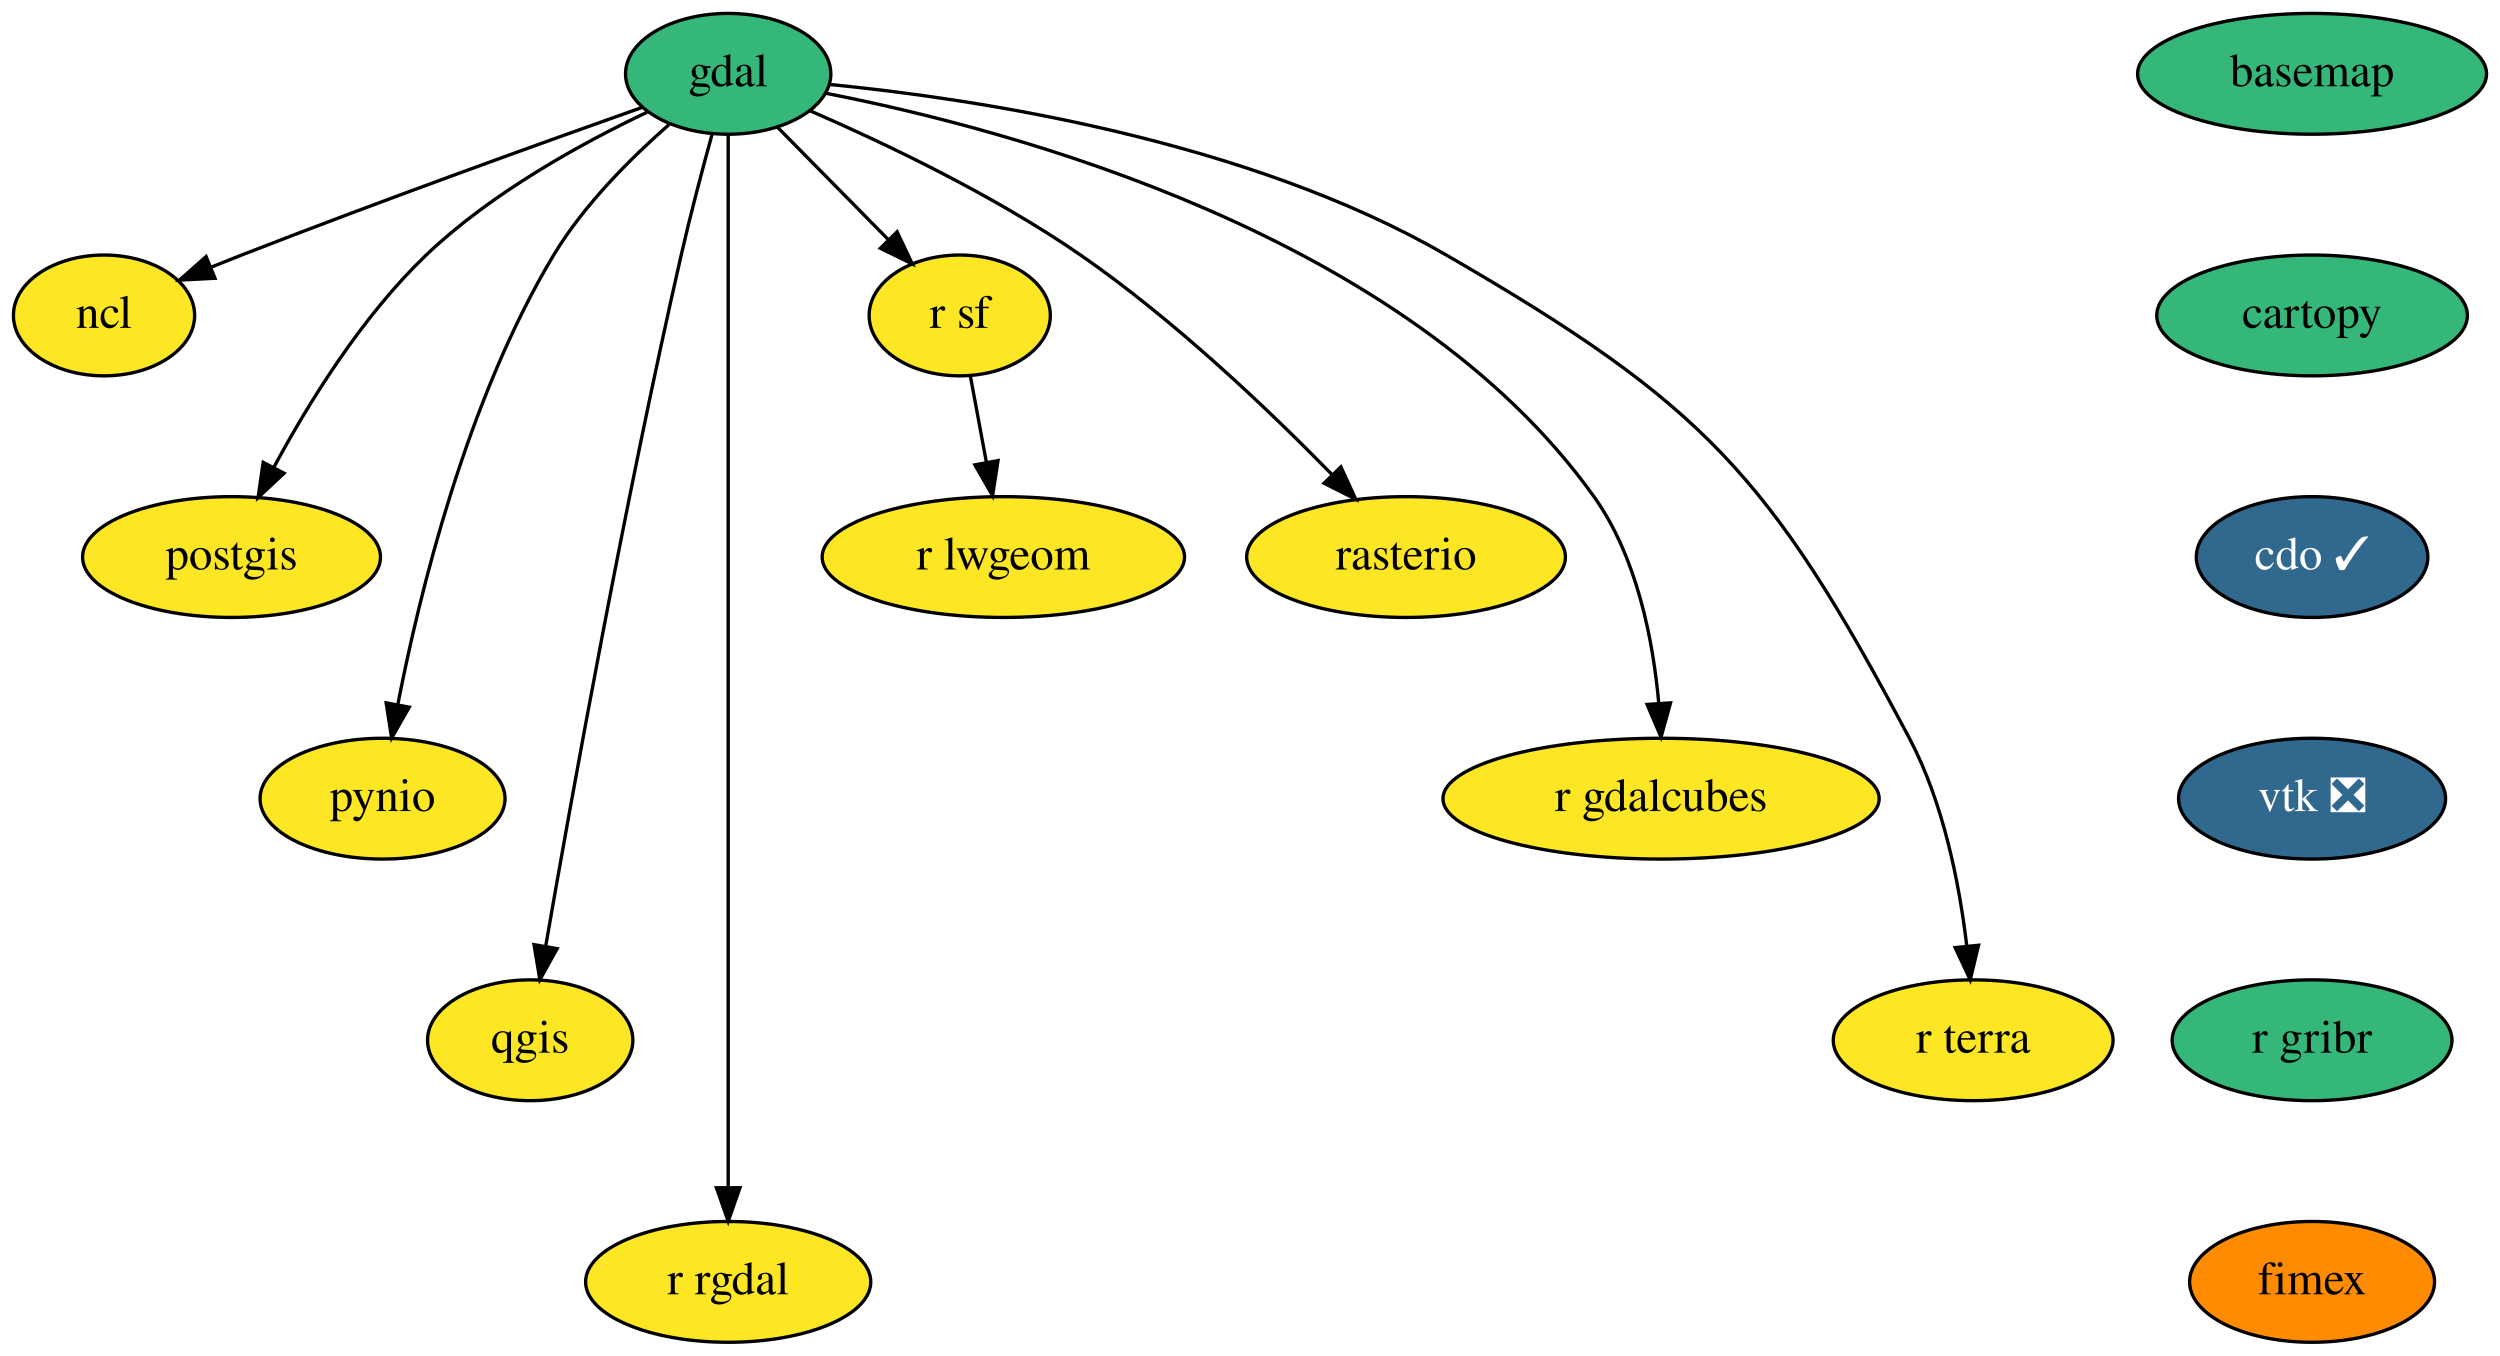
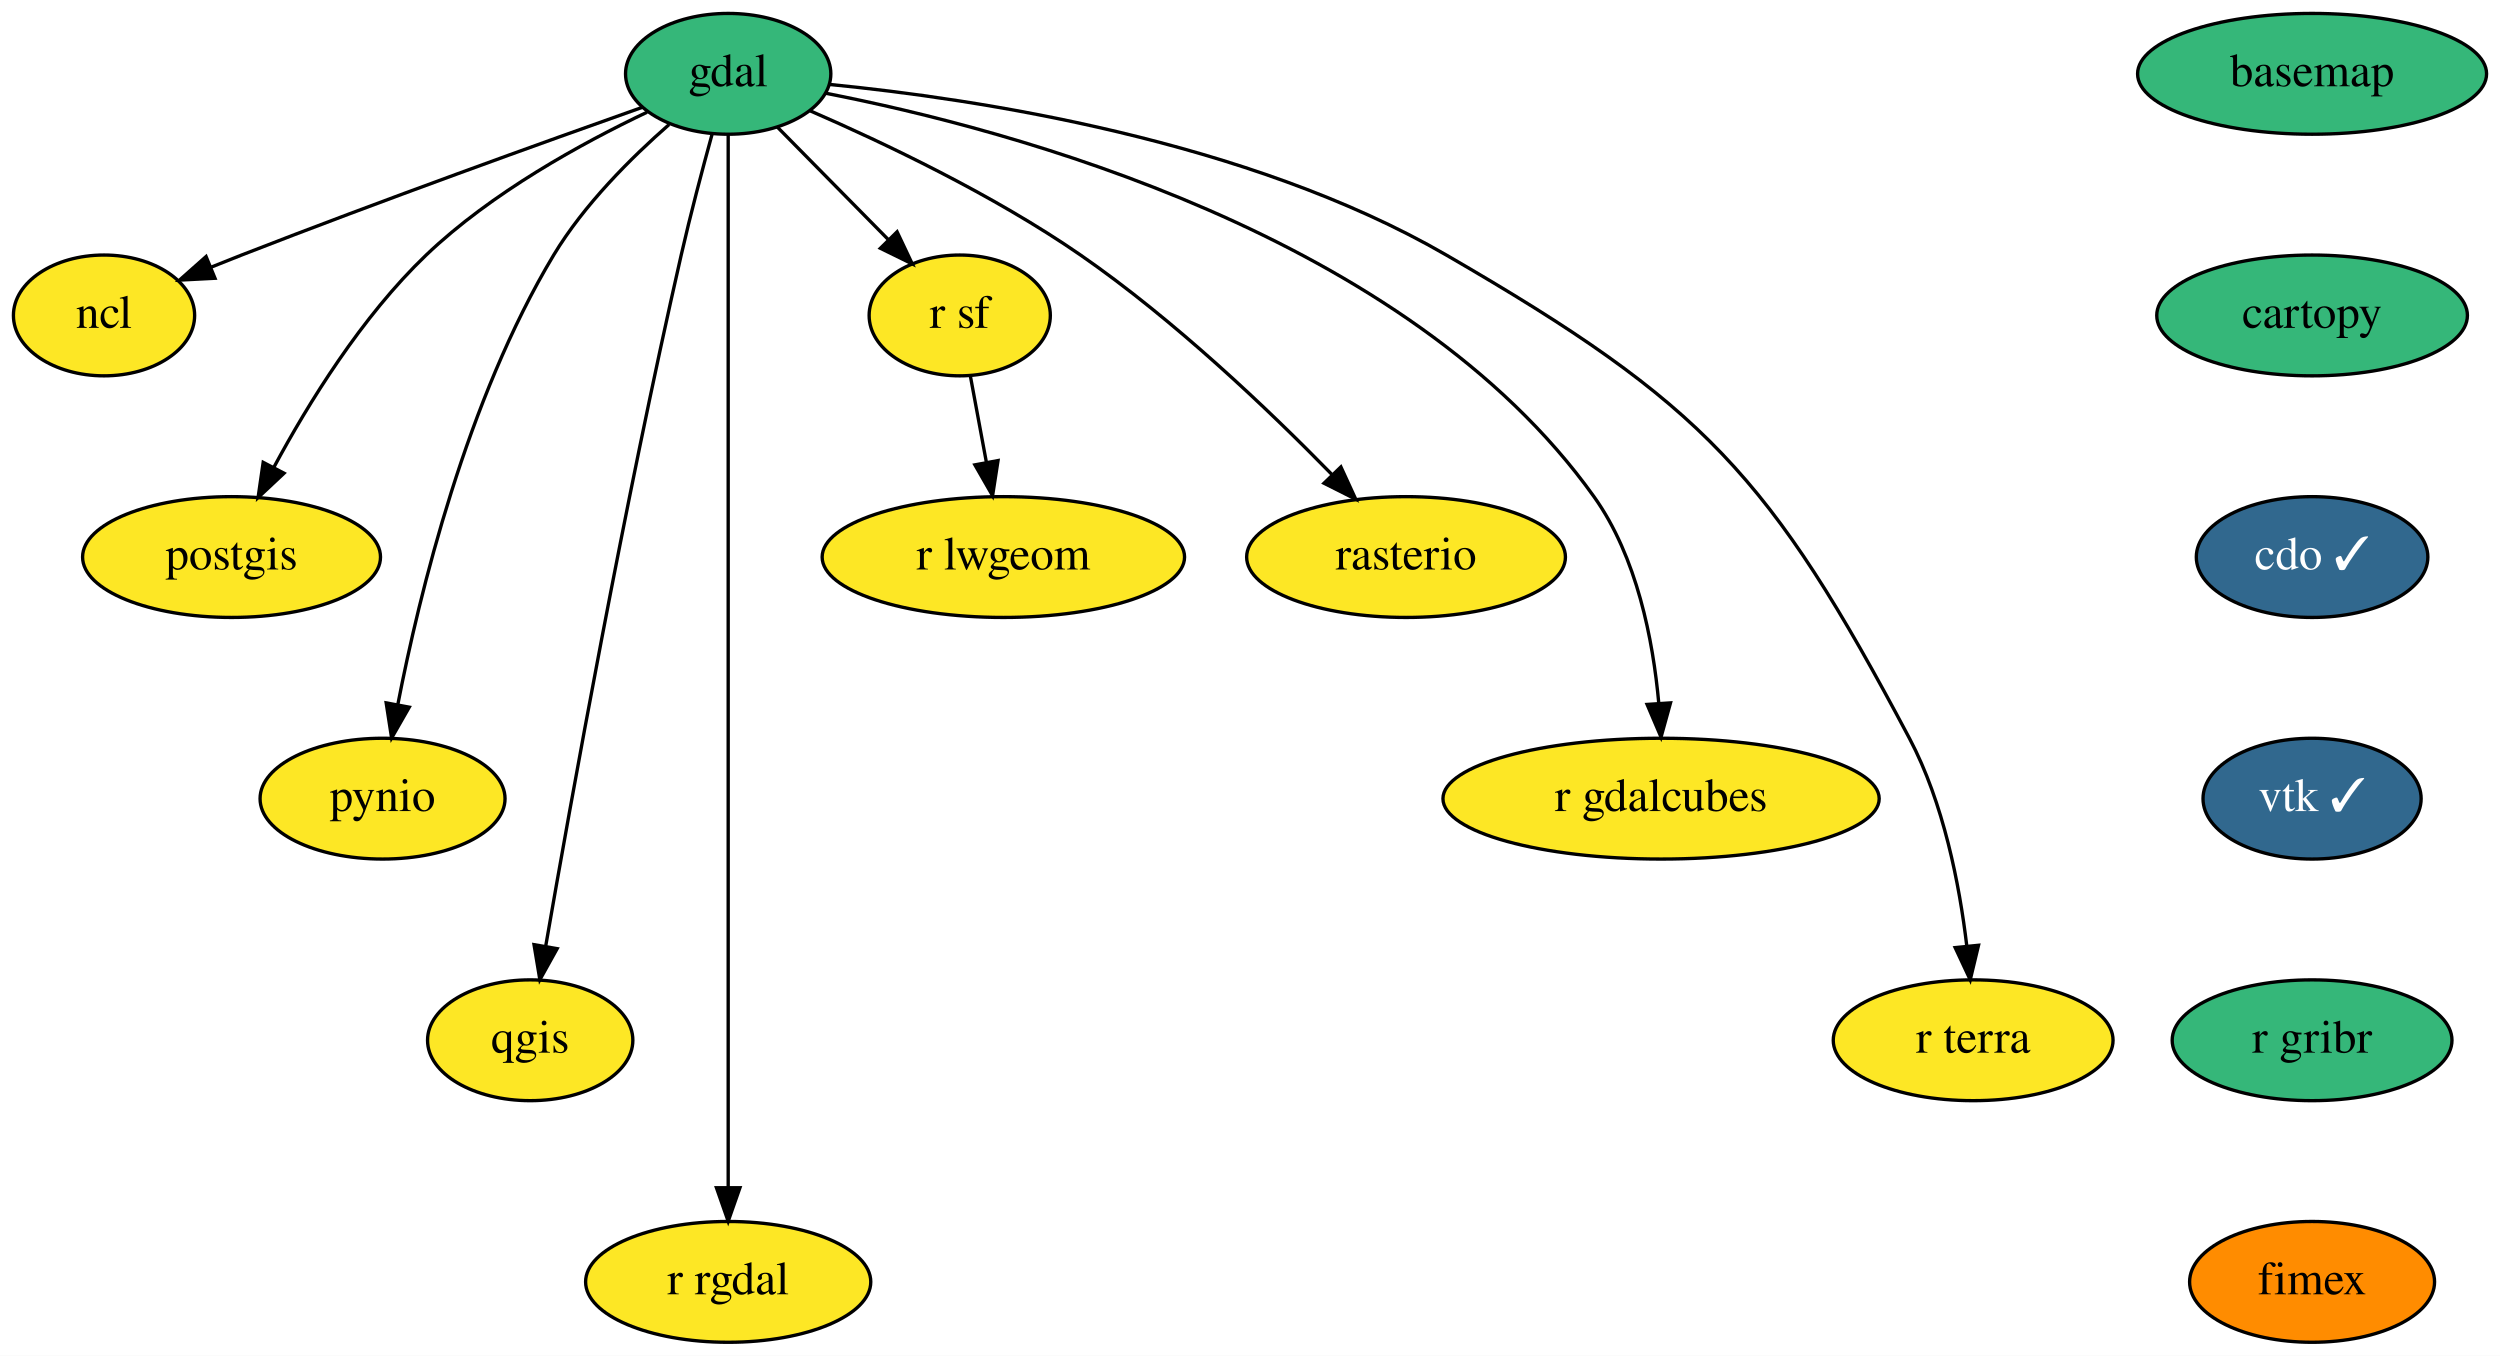
<svg xmlns="http://www.w3.org/2000/svg" xmlns:xlink="http://www.w3.org/1999/xlink" width="745pt" height="404pt" viewBox="0.00 0.00 745.00 404.00">
  <g id="graph0" class="graph" transform="scale(1 1) rotate(0) translate(4 400)">
    <polygon fill="white" stroke="transparent" points="-4,4 -4,-400 741,-400 741,4 -4,4" />
    <g id="node1" class="node">
      <g id="a_node1">
        <a xlink:href="https://github.com/conda-forge/basemap-feedstock" xlink:title="basemap">
          <ellipse fill="#35b779" stroke="black" cx="685" cy="-378" rx="52" ry="18" />
          <text text-anchor="middle" x="685" y="-374.3" font-family="Times,serif" font-size="14.00">basemap</text>
        </a>
      </g>
    </g>
    <g id="node2" class="node">
      <g id="a_node2">
        <a xlink:href="https://github.com/conda-forge/cartopy-feedstock" xlink:title="cartopy">
          <ellipse fill="#35b779" stroke="black" cx="685" cy="-306" rx="46.29" ry="18" />
          <text text-anchor="middle" x="685" y="-302.3" font-family="Times,serif" font-size="14.00">cartopy</text>
        </a>
      </g>
    </g>
    <g id="node3" class="node">
      <g id="a_node3">
        <a xlink:href="https://github.com/conda-forge/cdo-feedstock/pull/101" xlink:title="cdo ✓">
          <ellipse fill="#31688e" stroke="black" cx="685" cy="-234" rx="34.5" ry="18" />
          <text text-anchor="middle" x="685" y="-230.3" font-family="Times,serif" font-size="14.00" fill="white">cdo ✓</text>
        </a>
      </g>
    </g>
    <g id="node4" class="node">
      <g id="a_node4">
-         <a xlink:href="https://github.com/conda-forge/vtk-feedstock/pull/204" xlink:title="vtk ❎">
-           <ellipse fill="#31688e" stroke="black" cx="685" cy="-162" rx="39.79" ry="18" />
-           <text text-anchor="middle" x="685" y="-158.3" font-family="Times,serif" font-size="14.00" fill="white">vtk ❎</text>
+         <a xlink:href="https://github.com/conda-forge/vtk-feedstock/pull/204" xlink:title="vtk ✓">
+           <ellipse fill="#31688e" stroke="black" cx="685" cy="-162" rx="32.5" ry="18" />
+           <text text-anchor="middle" x="685" y="-158.3" font-family="Times,serif" font-size="14.00" fill="white">vtk ✓</text>
        </a>
      </g>
    </g>
    <g id="node16" class="node">
      <g id="a_node16">
        <a xlink:href="https://github.com/conda-forge/r-gribr-feedstock" xlink:title="r gribr">
          <ellipse fill="#35b779" stroke="black" cx="685" cy="-90" rx="41.69" ry="18" />
          <text text-anchor="middle" x="685" y="-86.3" font-family="Times,serif" font-size="14.00">r gribr</text>
        </a>
      </g>
    </g>
    <g id="node5" class="node">
      <g id="a_node5">
        <a xlink:href="https://github.com/conda-forge/gdal-feedstock" xlink:title="gdal">
          <ellipse fill="#35b779" stroke="black" cx="213" cy="-378" rx="30.59" ry="18" />
          <text text-anchor="middle" x="213" y="-374.3" font-family="Times,serif" font-size="14.00">gdal</text>
        </a>
      </g>
    </g>
    <g id="node6" class="node">
      <g id="a_node6">
        <a xlink:href="https://github.com/conda-forge/ncl-feedstock" xlink:title="ncl">
          <ellipse fill="#fde725" stroke="black" cx="27" cy="-306" rx="27" ry="18" />
          <text text-anchor="middle" x="27" y="-302.3" font-family="Times,serif" font-size="14.00">ncl</text>
        </a>
      </g>
    </g>
    <g id="edge4" class="edge">
      <path fill="none" stroke="black" d="M187.47,-368.04C158.41,-357.75 109.58,-340.21 68,-324 65.08,-322.86 62.05,-321.65 59.02,-320.43" />
      <polygon fill="black" stroke="black" points="60.07,-317.08 49.49,-316.53 57.41,-323.55 60.07,-317.08" />
    </g>
    <g id="node7" class="node">
      <g id="a_node7">
        <a xlink:href="https://github.com/conda-forge/postgis-feedstock" xlink:title="postgis">
          <ellipse fill="#fde725" stroke="black" cx="65" cy="-234" rx="44.39" ry="18" />
          <text text-anchor="middle" x="65" y="-230.3" font-family="Times,serif" font-size="14.00">postgis</text>
        </a>
      </g>
    </g>
    <g id="edge5" class="edge">
      <path fill="none" stroke="black" d="M188.82,-366.56C169.45,-357.36 142.4,-342.54 123,-324 103.84,-305.69 87.91,-279.89 77.63,-260.78" />
      <polygon fill="black" stroke="black" points="80.64,-258.98 72.91,-251.73 74.43,-262.22 80.64,-258.98" />
    </g>
    <g id="node8" class="node">
      <g id="a_node8">
        <a xlink:href="https://github.com/conda-forge/pynio-feedstock" xlink:title="pynio">
          <ellipse fill="#fde725" stroke="black" cx="110" cy="-162" rx="36.5" ry="18" />
          <text text-anchor="middle" x="110" y="-158.3" font-family="Times,serif" font-size="14.00">pynio</text>
        </a>
      </g>
    </g>
    <g id="edge6" class="edge">
      <path fill="none" stroke="black" d="M195.39,-362.89C184.14,-353.04 170.03,-339.02 161,-324 135.1,-280.92 121.02,-223.33 114.54,-189.99" />
      <polygon fill="black" stroke="black" points="117.96,-189.26 112.7,-180.07 111.08,-190.54 117.96,-189.26" />
    </g>
    <g id="node9" class="node">
      <g id="a_node9">
        <a xlink:href="https://github.com/conda-forge/qgis-feedstock" xlink:title="qgis">
          <ellipse fill="#fde725" stroke="black" cx="154" cy="-90" rx="30.59" ry="18" />
          <text text-anchor="middle" x="154" y="-86.3" font-family="Times,serif" font-size="14.00">qgis</text>
        </a>
      </g>
    </g>
    <g id="edge7" class="edge">
      <path fill="none" stroke="black" d="M208.17,-359.89C205.32,-349.54 201.75,-336.06 199,-324 182.09,-249.95 166.19,-161.7 158.63,-118.12" />
      <polygon fill="black" stroke="black" points="162.03,-117.3 156.88,-108.04 155.14,-118.49 162.03,-117.3" />
    </g>
    <g id="node10" class="node">
      <g id="a_node10">
        <a xlink:href="https://github.com/conda-forge/r-rgdal-feedstock" xlink:title="r rgdal">
          <ellipse fill="#fde725" stroke="black" cx="213" cy="-18" rx="42.49" ry="18" />
          <text text-anchor="middle" x="213" y="-14.3" font-family="Times,serif" font-size="14.00">r rgdal</text>
        </a>
      </g>
    </g>
    <g id="edge8" class="edge">
      <path fill="none" stroke="black" d="M213,-359.95C213,-333.29 213,-280.11 213,-235 213,-235 213,-235 213,-161 213,-121 213,-74.65 213,-46.08" />
      <polygon fill="black" stroke="black" points="216.5,-46.05 213,-36.05 209.5,-46.05 216.5,-46.05" />
    </g>
    <g id="node11" class="node">
      <g id="a_node11">
        <a xlink:href="https://github.com/conda-forge/r-sf-feedstock" xlink:title="r sf">
          <ellipse fill="#fde725" stroke="black" cx="282" cy="-306" rx="27" ry="18" />
          <text text-anchor="middle" x="282" y="-302.3" font-family="Times,serif" font-size="14.00">r sf</text>
        </a>
      </g>
    </g>
    <g id="edge9" class="edge">
      <path fill="none" stroke="black" d="M227.63,-362.15C237.28,-352.37 250.06,-339.4 260.81,-328.5" />
      <polygon fill="black" stroke="black" points="263.33,-330.92 267.86,-321.35 258.35,-326.01 263.33,-330.92" />
    </g>
    <g id="node12" class="node">
      <g id="a_node12">
        <a xlink:href="https://github.com/conda-forge/rasterio-feedstock" xlink:title="rasterio">
          <ellipse fill="#fde725" stroke="black" cx="415" cy="-234" rx="47.5" ry="18" />
          <text text-anchor="middle" x="415" y="-230.3" font-family="Times,serif" font-size="14.00">rasterio</text>
        </a>
      </g>
    </g>
    <g id="edge10" class="edge">
      <path fill="none" stroke="black" d="M237.41,-366.98C259.39,-357.43 292.13,-341.88 318,-324 345.92,-304.69 374.1,-277.83 392.83,-258.68" />
      <polygon fill="black" stroke="black" points="395.59,-260.86 400.01,-251.24 390.55,-256 395.59,-260.86" />
    </g>
    <g id="node13" class="node">
      <g id="a_node13">
        <a xlink:href="https://github.com/conda-forge/r-gdalcubes-feedstock" xlink:title="r gdalcubes">
          <ellipse fill="#fde725" stroke="black" cx="491" cy="-162" rx="65" ry="18" />
          <text text-anchor="middle" x="491" y="-158.3" font-family="Times,serif" font-size="14.00">r gdalcubes</text>
        </a>
      </g>
    </g>
    <g id="edge11" class="edge">
      <path fill="none" stroke="black" d="M242.04,-372.22C296.88,-361.52 415.18,-330.18 471,-252 483.83,-234.03 488.62,-209.24 490.32,-190.38" />
      <polygon fill="black" stroke="black" points="493.81,-190.54 490.99,-180.33 486.83,-190.08 493.81,-190.54" />
    </g>
    <g id="node14" class="node">
      <g id="a_node14">
        <a xlink:href="https://github.com/conda-forge/r-terra-feedstock" xlink:title="r terra">
          <ellipse fill="#fde725" stroke="black" cx="584" cy="-90" rx="41.69" ry="18" />
          <text text-anchor="middle" x="584" y="-86.3" font-family="Times,serif" font-size="14.00">r terra</text>
        </a>
      </g>
    </g>
    <g id="edge12" class="edge">
      <path fill="none" stroke="black" d="M243.34,-374.82C286.7,-370.56 367.7,-358.32 427,-324 503.72,-279.59 523.5,-258.33 565,-180 575.2,-160.74 579.93,-136.4 582.11,-118.04" />
      <polygon fill="black" stroke="black" points="585.6,-118.31 583.13,-108.01 578.64,-117.61 585.6,-118.31" />
    </g>
    <g id="node15" class="node">
      <g id="a_node15">
        <a xlink:href="https://github.com/conda-forge/r-lwgeom-feedstock" xlink:title="r lwgeom">
          <ellipse fill="#fde725" stroke="black" cx="295" cy="-234" rx="54" ry="18" />
          <text text-anchor="middle" x="295" y="-230.3" font-family="Times,serif" font-size="14.00">r lwgeom</text>
        </a>
      </g>
    </g>
    <g id="edge13" class="edge">
      <path fill="none" stroke="black" d="M285.15,-288.05C286.58,-280.35 288.31,-271.03 289.92,-262.36" />
      <polygon fill="black" stroke="black" points="293.41,-262.75 291.79,-252.28 286.52,-261.47 293.41,-262.75" />
    </g>
    <g id="node17" class="node">
      <g id="a_node17">
        <a xlink:href="https://github.com/conda-forge/fimex-feedstock" xlink:title="fimex">
          <ellipse fill="#ff8c00" stroke="black" cx="685" cy="-18" rx="36.5" ry="18" />
          <text text-anchor="middle" x="685" y="-14.3" font-family="Times,serif" font-size="14.00">fimex</text>
        </a>
      </g>
    </g>
  </g>
</svg>
